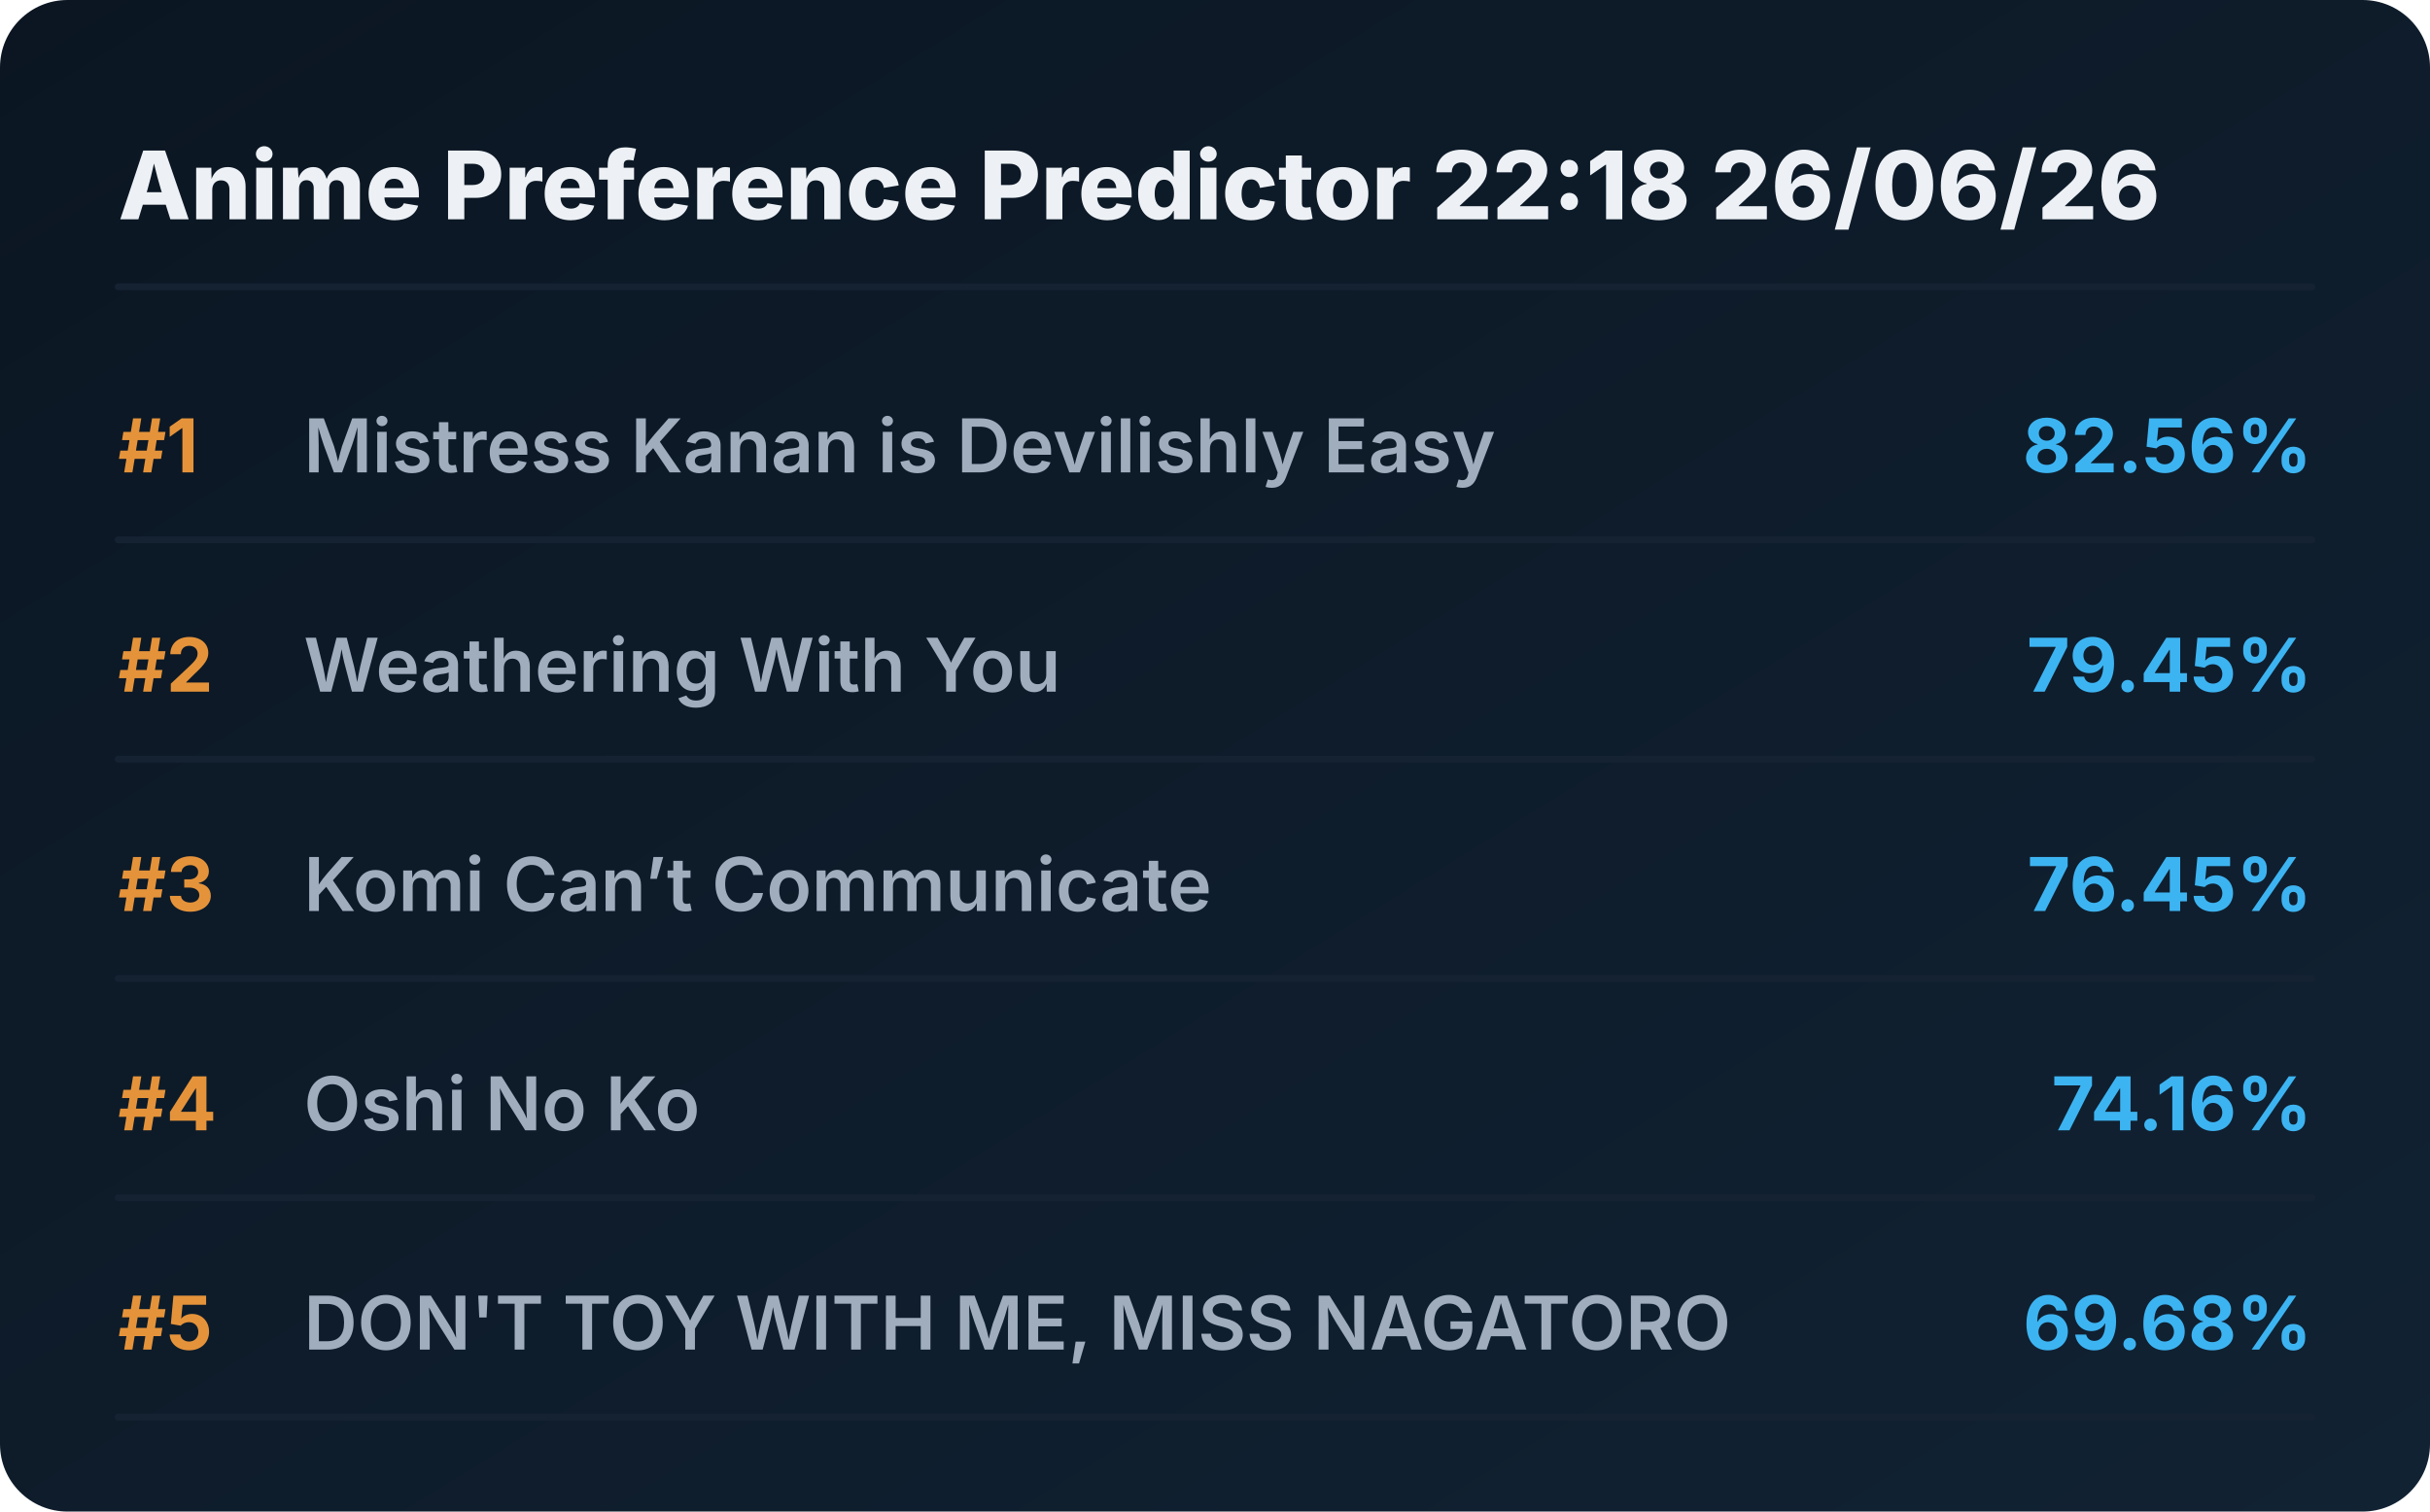
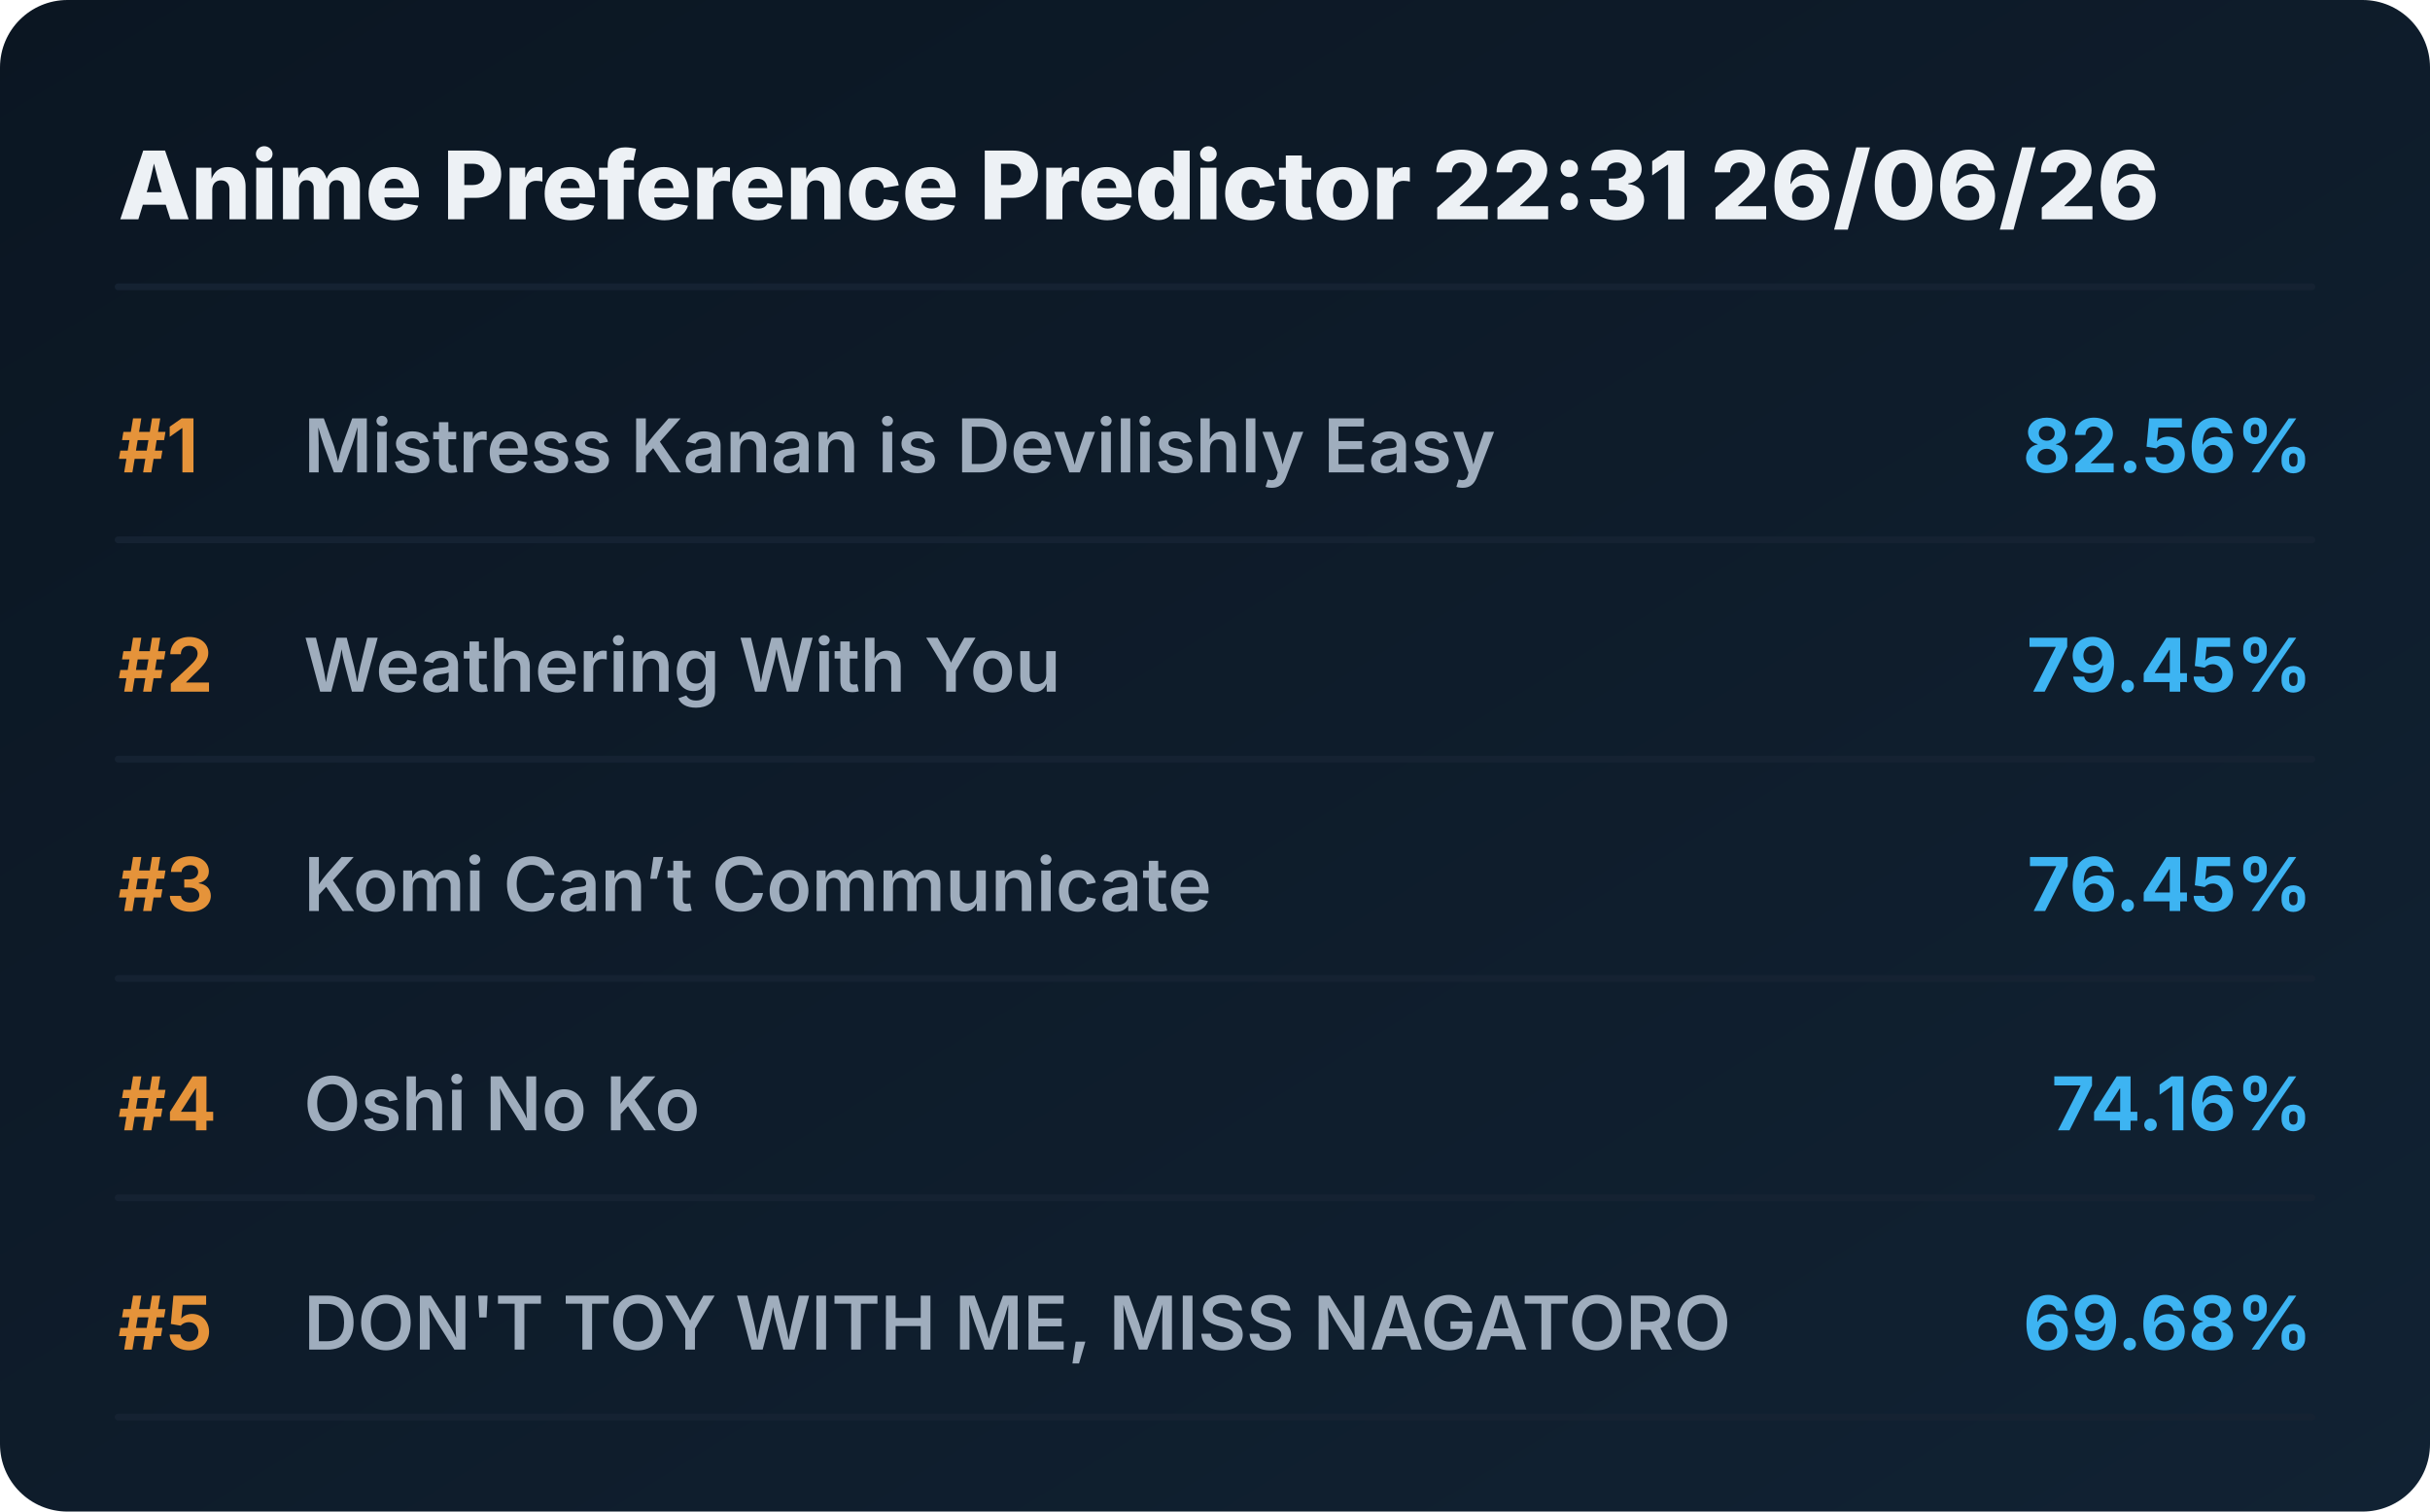
<svg xmlns="http://www.w3.org/2000/svg" viewBox="0 0 720 448" preserveAspectRatio="xMidYMid meet" style="width: 100%; height: auto; max-width: 720px;">
  <defs>
    <linearGradient id="boxGrad" x1="0%" y1="0%" x2="100%" y2="100%">
      <stop offset="0%" stop-color="#0b1622" />
      <stop offset="100%" stop-color="#112233" />
    </linearGradient>
    <clipPath id="titleClip">
      <rect x="90" y="0" width="510" height="100%" />
    </clipPath>
  </defs>
  <style>
    .bg { fill: url(#boxGrad); rx: 20px; }
    .header { font-family: 'Overpass', 'Inter', system-ui, sans-serif; font-weight: 800; font-size: 28px; fill: #edf1f5; }
    .rank { font-family: 'Overpass', 'Inter', system-ui, sans-serif; font-weight: 700; font-size: 22px; fill: #e5933a; }
    .title { font-family: 'Overpass', 'Inter', system-ui, sans-serif; font-weight: 600; font-size: 22px; fill: #9fadbd; }
    .score { font-family: 'Overpass', 'Inter', system-ui, sans-serif; font-weight: 700; font-size: 22px; fill: #3db4f2; }
    .line { stroke: #152232; stroke-width: 2; stroke-linecap: round; }
  </style>
  <rect class="bg" width="720" height="448" />
-   <text x="35" y="65" class="header">Anime Preference Predictor 22:18 26/06/26</text>
+   <text x="35" y="65" class="header">Anime Preference Predictor 22:31 26/06/26</text>
  <line x1="35" y1="85" x2="685" y2="85" class="line" />
  <g transform="translate(0, 0)">
    <text x="35" y="140" class="rank">#1</text>
    <text x="90" y="140" class="title">Mistress Kanan is Devilishly Easy</text>
    <text x="685" y="140" class="score" text-anchor="end">82.56%</text>
    <line x1="35" y1="160" x2="685" y2="160" class="line" />
  </g>
  <g transform="translate(0, 65)">
    <text x="35" y="140" class="rank">#2</text>
    <text x="90" y="140" class="title">Weathering With You</text>
    <text x="685" y="140" class="score" text-anchor="end">79.45%</text>
    <line x1="35" y1="160" x2="685" y2="160" class="line" />
  </g>
  <g transform="translate(0, 130)">
    <text x="35" y="140" class="rank">#3</text>
    <text x="90" y="140" class="title">Komi Can’t Communicate</text>
    <text x="685" y="140" class="score" text-anchor="end">76.45%</text>
    <line x1="35" y1="160" x2="685" y2="160" class="line" />
  </g>
  <g transform="translate(0, 195)">
    <text x="35" y="140" class="rank">#4</text>
    <text x="90" y="140" class="title">Oshi No Ko</text>
    <text x="685" y="140" class="score" text-anchor="end">74.16%</text>
    <line x1="35" y1="160" x2="685" y2="160" class="line" />
  </g>
  <g transform="translate(0, 260)">
    <text x="35" y="140" class="rank">#5</text>
    <text x="90" y="140" class="title">DON'T TOY WITH ME, MISS NAGATORO</text>
    <text x="685" y="140" class="score" text-anchor="end">69.68%</text>
    <line x1="35" y1="160" x2="685" y2="160" class="line" />
  </g>
</svg>
